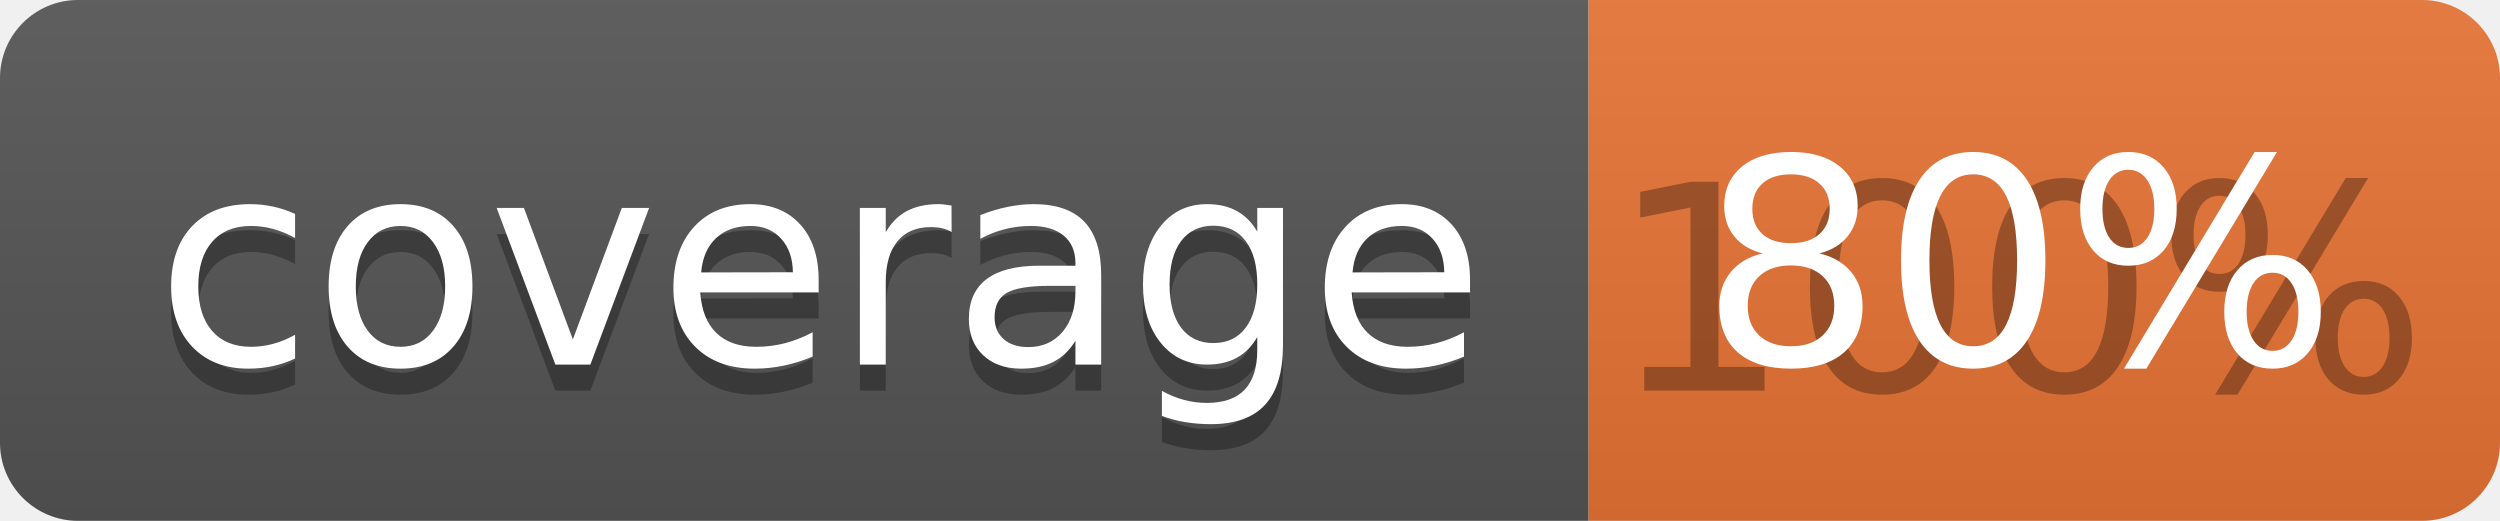
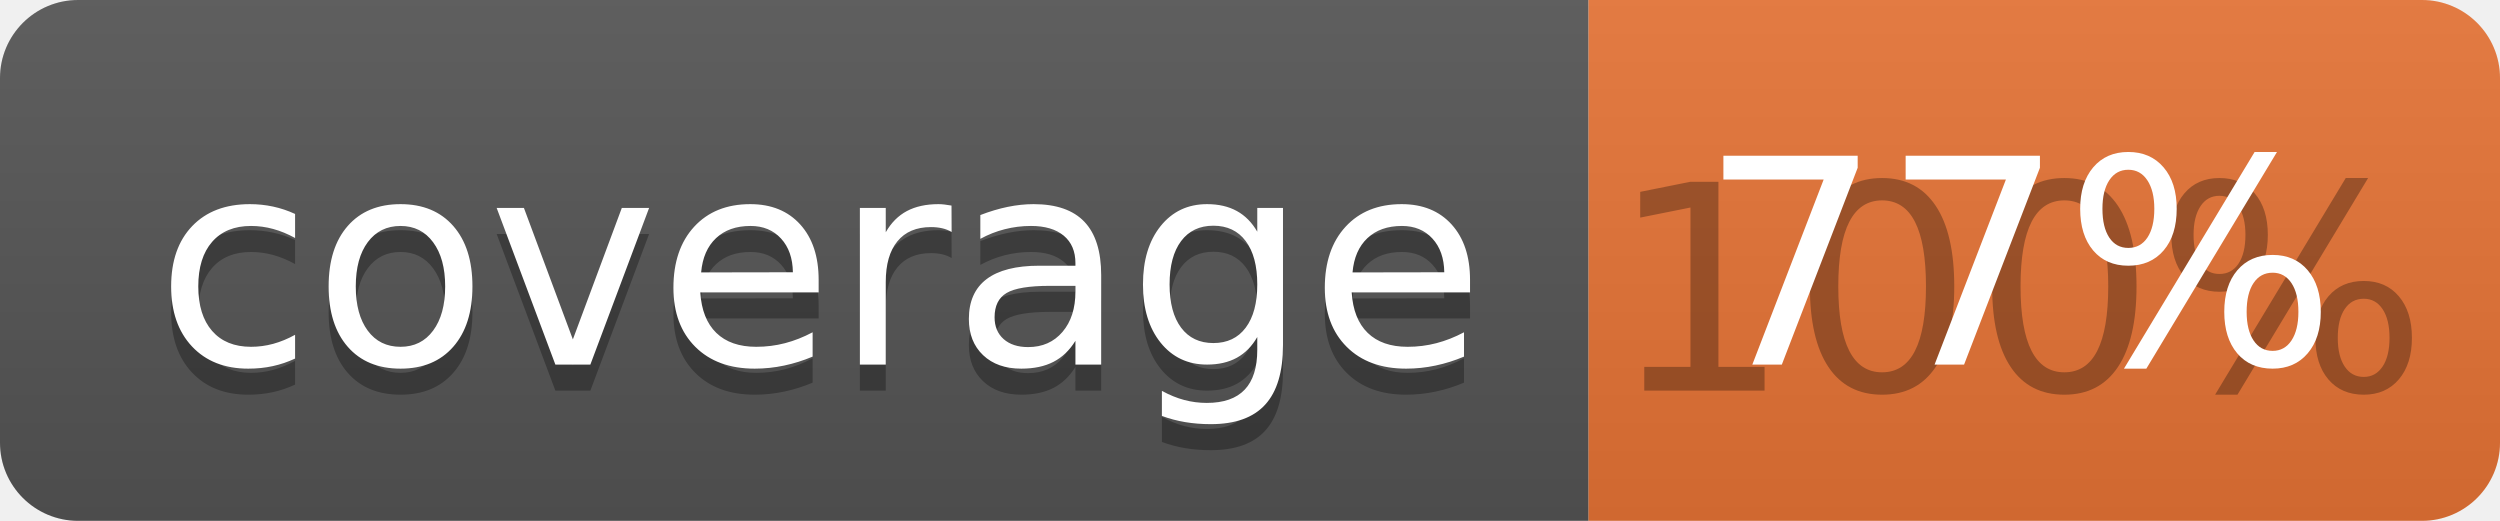
<svg xmlns="http://www.w3.org/2000/svg" width="96" height="20">
  <linearGradient id="b" x2="0" y2="100%">
    <stop offset="0" stop-color="#bbb" stop-opacity=".1" />
    <stop offset="1" stop-opacity=".1" />
  </linearGradient>
  <clipPath id="a">
    <rect width="96" height="20" rx="3" fill="#fff" />
  </clipPath>
  <g clip-path="url(#a)">
    <path fill="#555" d="M0 0h61v20H0z" />
    <path fill="#E87435" d="M61 0h35v20H61z" />
    <path fill="url(#b)" d="M0 0h96v20H0z" />
  </g>
  <g fill="#fff" text-anchor="middle" font-family="DejaVu Sans,Verdana,Geneva,sans-serif" font-size="110">
    <text x="315" y="150" fill="#010101" fill-opacity=".3" transform="scale(.1)" textLength="510">coverage</text>
    <text x="315" y="140" transform="scale(.1)" textLength="510">coverage</text>
    <text x="775" y="150" fill="#010101" fill-opacity=".3" transform="scale(.1)" textLength="250">100%</text>
-     <text x="775" y="140" transform="scale(.1)" textLength="250">80%</text>
+     <text x="775" y="140" transform="scale(.1)" textLength="250">77%</text>
  </g>
</svg>
